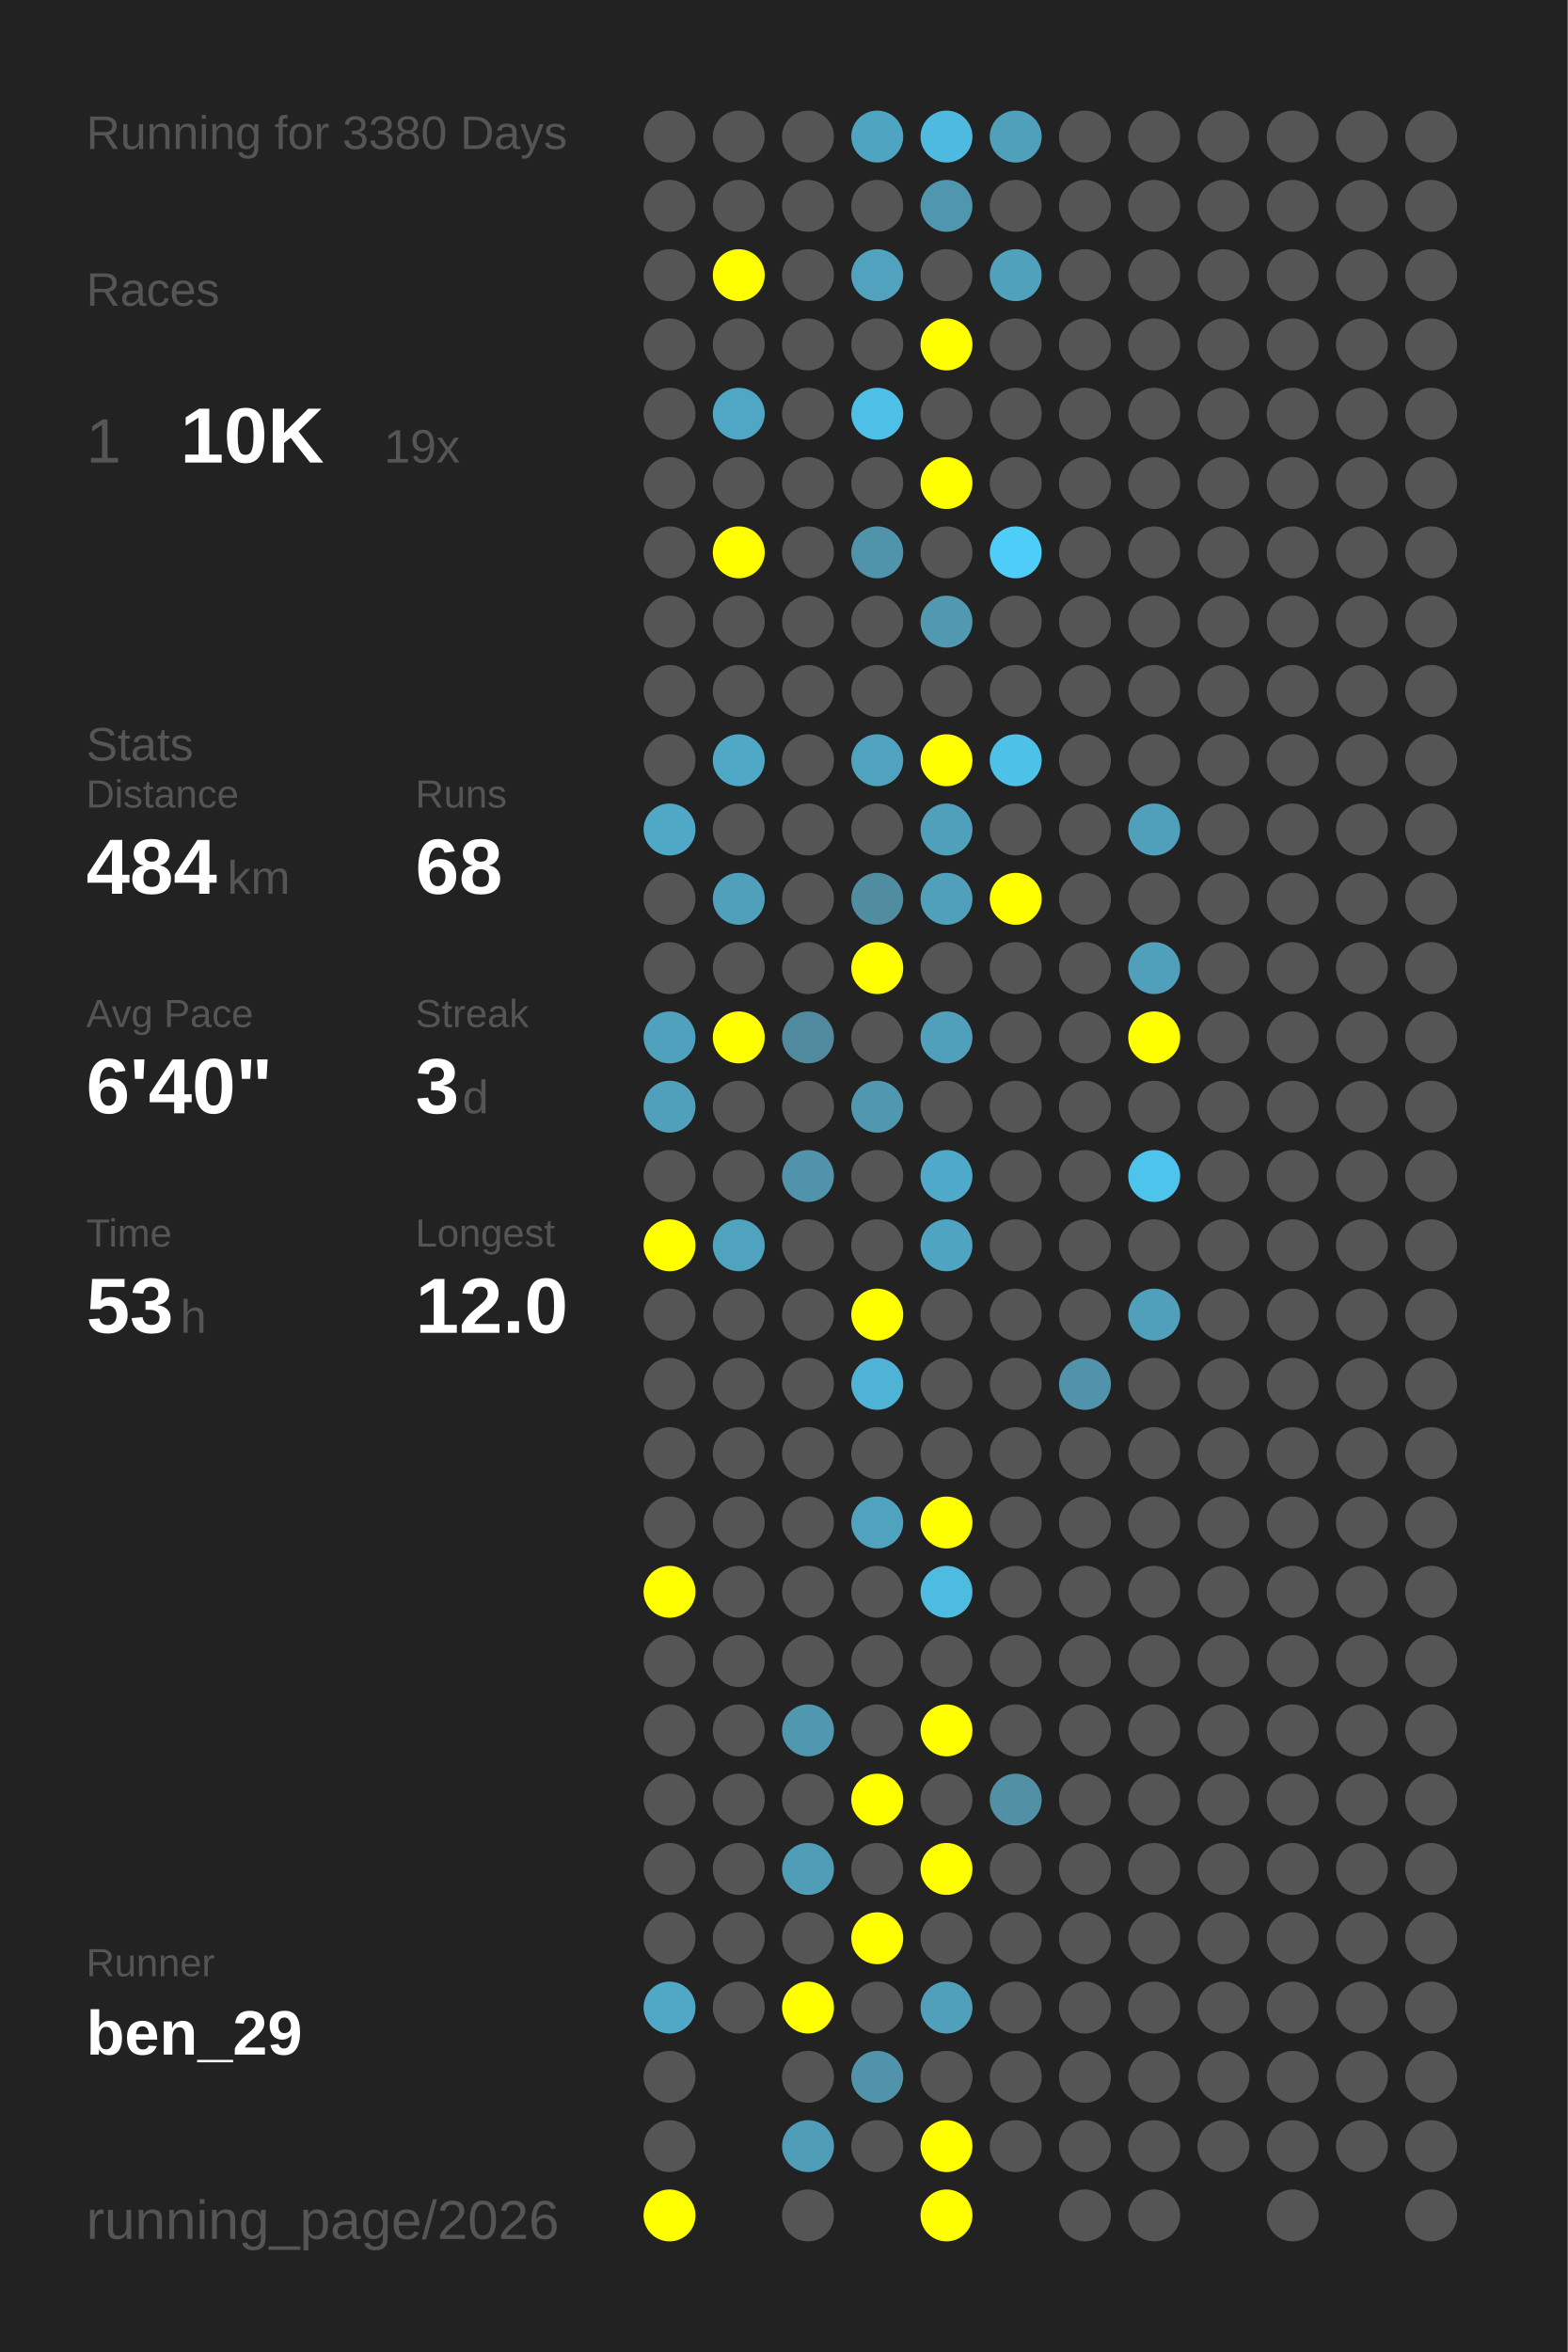
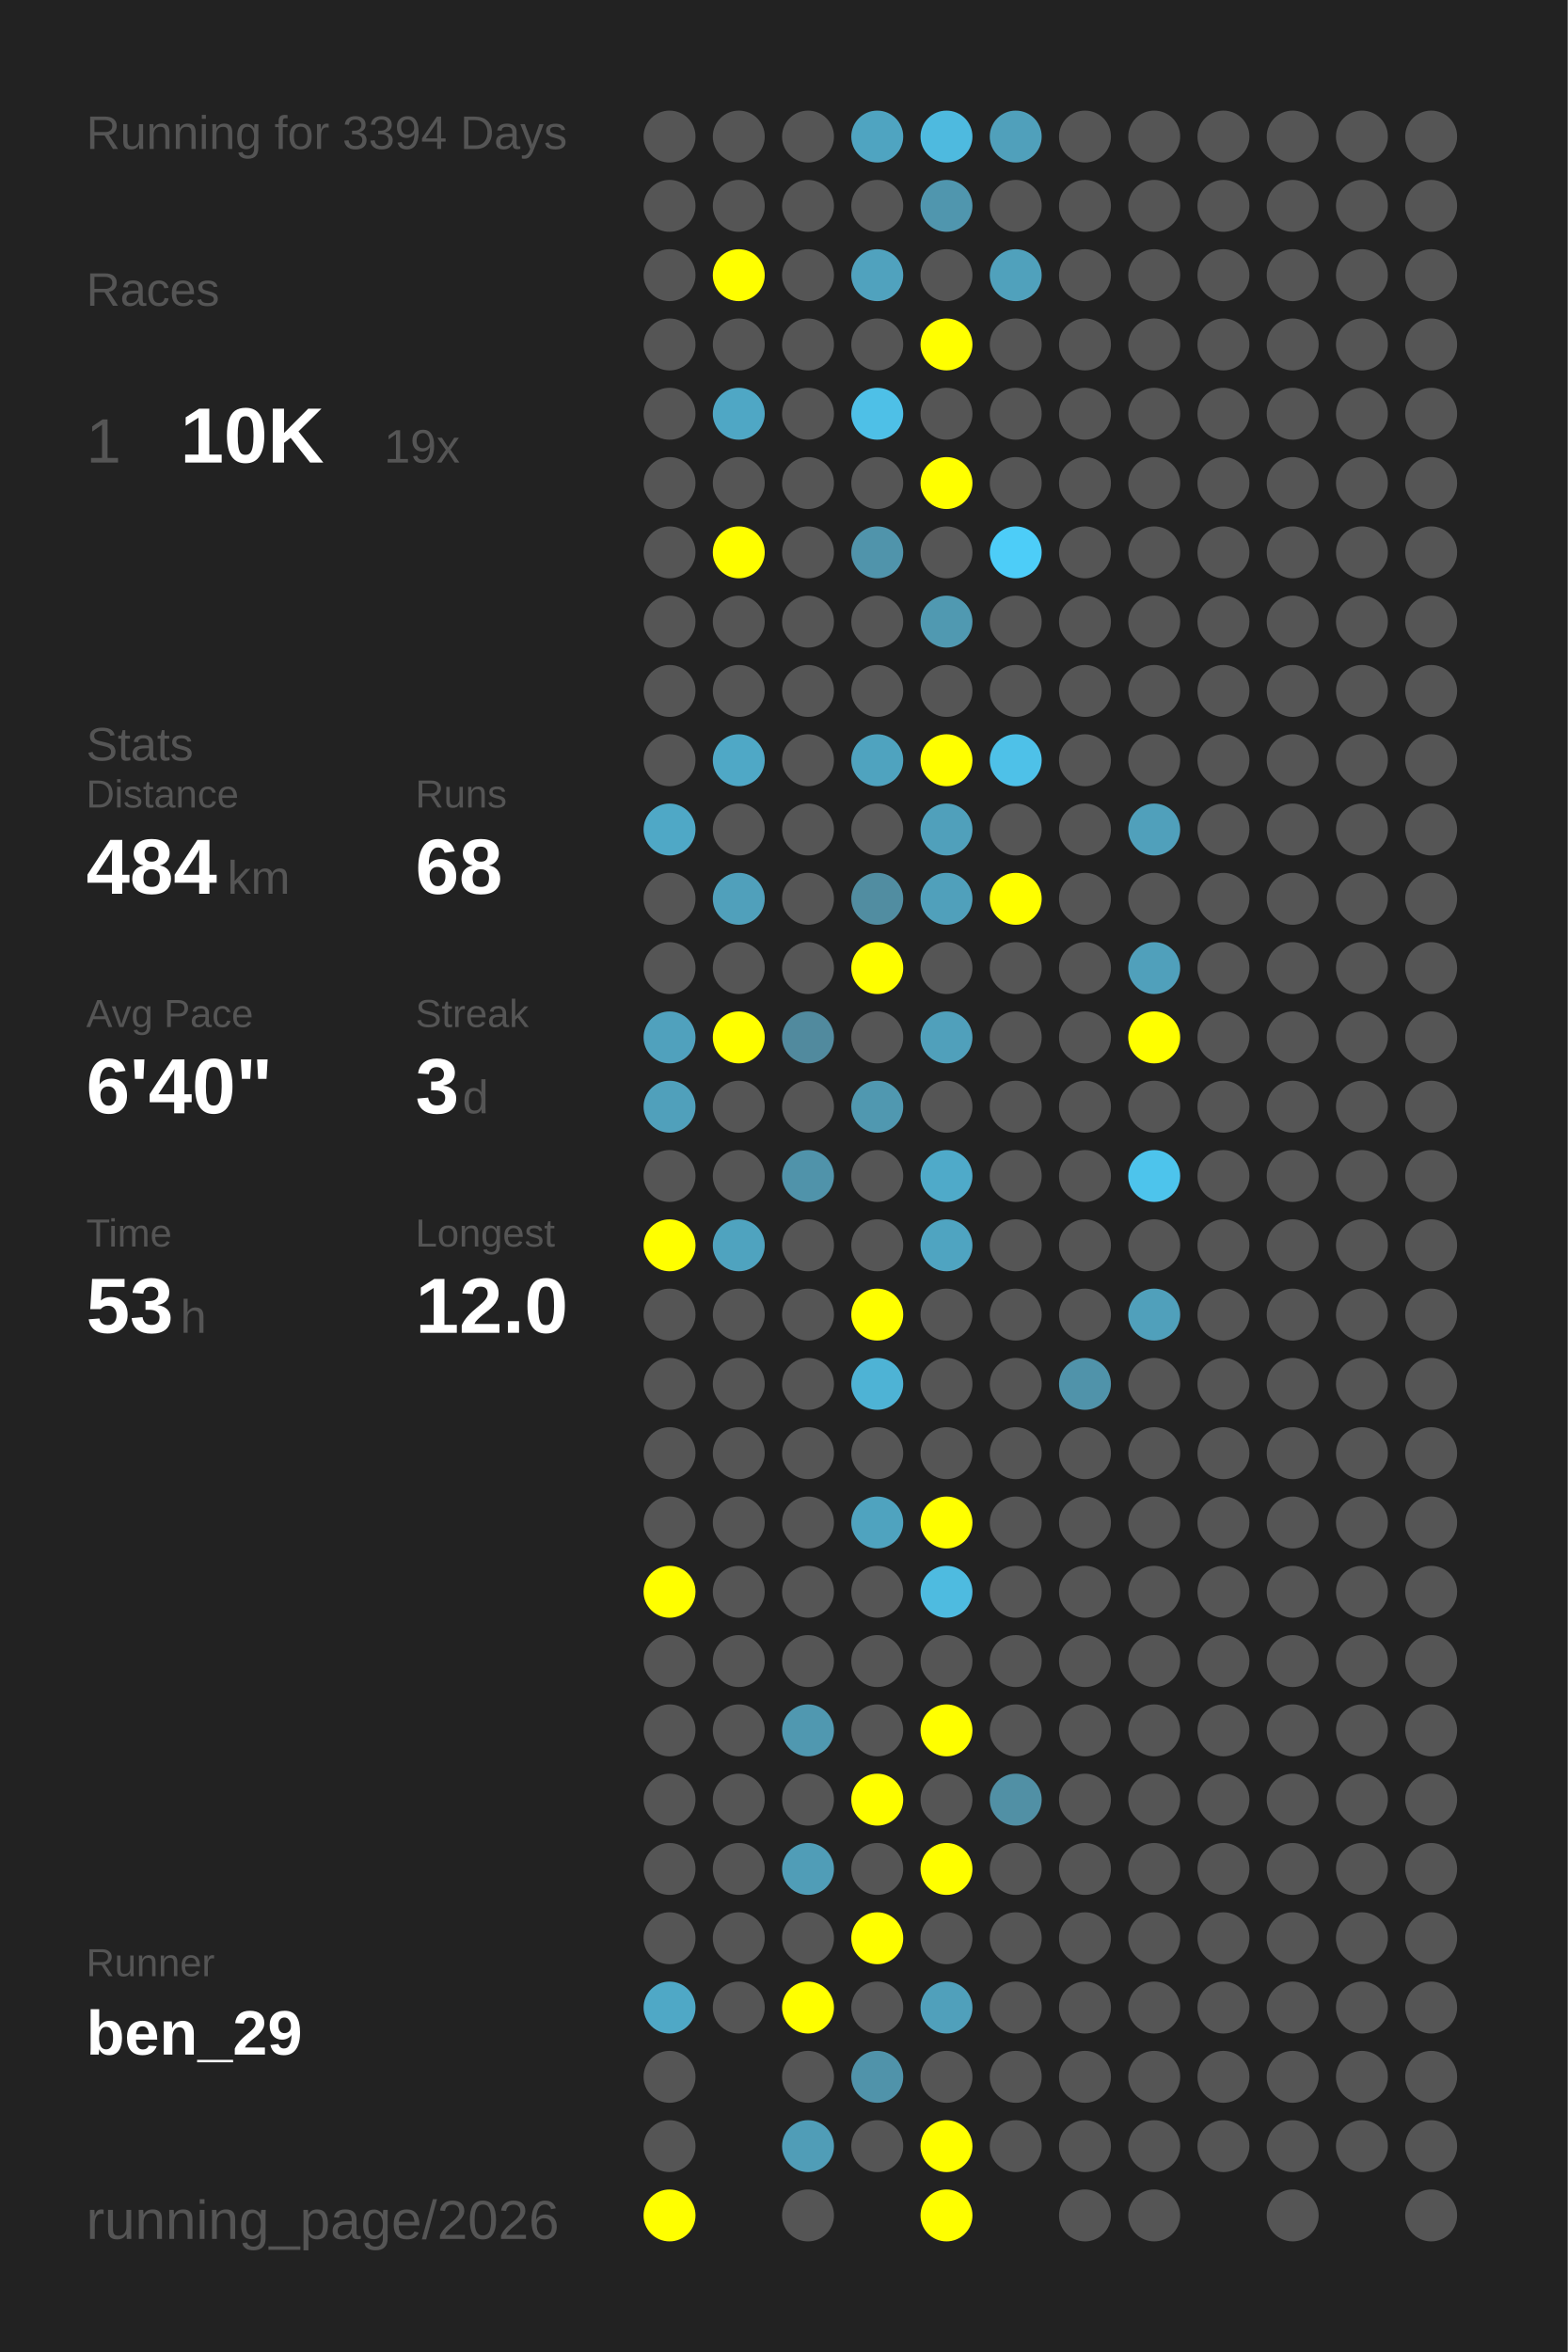
<svg xmlns="http://www.w3.org/2000/svg" baseProfile="full" height="300mm" version="1.1" viewBox="0,0,200,300" width="200mm">
  <defs />
  <rect fill="#222222" height="300" width="200" x="0" y="0" />
-   <text fill="#555555" style="font-size:6px; font-family:Arial;" x="11" y="19">Running for 3380 Days</text>
+   <text fill="#555555" style="font-size:6px; font-family:Arial;" x="11" y="19">Running for 3394 Days</text>
  <text fill="#555555" style="font-size:6px; font-family:Arial;" x="11" y="39">Races</text>
  <text fill="#555555" style="font-size:8px; font-family:Arial;" x="11" y="59">1</text>
  <text fill="#FFFFFF" style="font-size:10px; font-family:Arial; font-weight:bold;" x="23" y="59">10K</text>
  <text fill="#555555" style="font-size:6px; font-family:Arial;" x="49" y="59">19x</text>
  <text fill="#555555" style="font-size:6px; font-family:Arial;" x="11" y="97">Stats</text>
  <text fill="#555555" style="font-size:5px; font-family:Arial;" x="11" y="103">Distance</text>
  <text fill="#FFFFFF" style="font-size:10px; font-family:Arial; font-weight:bold;" x="11" y="114">484</text>
  <text fill="#555555" style="font-size:6px; font-family:Arial;" x="29" y="114">km</text>
  <text fill="#555555" style="font-size:5px; font-family:Arial;" x="53" y="103">Runs</text>
  <text fill="#FFFFFF" style="font-size:10px; font-family:Arial; font-weight:bold;" x="53" y="114">68</text>
  <text fill="#555555" style="font-size:5px; font-family:Arial;" x="11" y="131">Avg Pace</text>
  <text fill="#FFFFFF" style="font-size:10px; font-family:Arial; font-weight:bold;" x="11" y="142">6'40"</text>
  <text fill="#555555" style="font-size:5px; font-family:Arial;" x="53" y="131">Streak</text>
  <text fill="#FFFFFF" style="font-size:10px; font-family:Arial; font-weight:bold;" x="53" y="142">3</text>
  <text fill="#555555" style="font-size:6px; font-family:Arial;" x="59" y="142">d</text>
  <text fill="#555555" style="font-size:5px; font-family:Arial;" x="11" y="159">Time</text>
  <text fill="#FFFFFF" style="font-size:10px; font-family:Arial; font-weight:bold;" x="11" y="170">53</text>
  <text fill="#555555" style="font-size:6px; font-family:Arial;" x="23" y="170">h</text>
  <text fill="#555555" style="font-size:5px; font-family:Arial;" x="53" y="159">Longest</text>
  <text fill="#FFFFFF" style="font-size:10px; font-family:Arial; font-weight:bold;" x="53" y="170">12.0</text>
  <text fill="#555555" style="font-size:5px; font-family:Arial;" x="11" y="252.065">Runner</text>
  <text fill="#FFFFFF" style="font-size:8px; font-family:Arial; font-weight:bold;" x="11" y="262.065">ben_29</text>
  <text fill="#555555" style="font-size:7px; font-family:Arial;" x="11" y="285.581">running_page/2026</text>
  <circle cx="85.417" cy="17.419" fill="#555555" r="3.312" />
  <circle cx="85.417" cy="26.258" fill="#555555" r="3.312" />
  <circle cx="85.417" cy="35.097" fill="#555555" r="3.312" />
  <circle cx="85.417" cy="43.935" fill="#555555" r="3.312" />
  <circle cx="85.417" cy="52.774" fill="#555555" r="3.312" />
  <circle cx="85.417" cy="61.613" fill="#555555" r="3.312" />
  <circle cx="85.417" cy="70.452" fill="#555555" r="3.312" />
  <circle cx="85.417" cy="79.29" fill="#555555" r="3.312" />
  <circle cx="85.417" cy="88.129" fill="#555555" r="3.312" />
  <circle cx="85.417" cy="96.968" fill="#555555" r="3.312" />
  <circle cx="85.417" cy="105.806" fill="#4fa8c6" r="3.312" />
  <circle cx="85.417" cy="114.645" fill="#555555" r="3.312" />
  <circle cx="85.417" cy="123.484" fill="#555555" r="3.312" />
  <circle cx="85.417" cy="132.323" fill="#50a1bd" r="3.312" />
  <circle cx="85.417" cy="141.161" fill="#50a0bb" r="3.312" />
  <circle cx="85.417" cy="150" fill="#555555" r="3.312" />
  <circle cx="85.417" cy="158.839" fill="#FFFF00" r="3.312" />
  <circle cx="85.417" cy="167.677" fill="#555555" r="3.312" />
  <circle cx="85.417" cy="176.516" fill="#555555" r="3.312" />
  <circle cx="85.417" cy="185.355" fill="#555555" r="3.312" />
  <circle cx="85.417" cy="194.194" fill="#555555" r="3.312" />
  <circle cx="85.417" cy="203.032" fill="#FFFF00" r="3.312" />
  <circle cx="85.417" cy="211.871" fill="#555555" r="3.312" />
  <circle cx="85.417" cy="220.71" fill="#555555" r="3.312" />
  <circle cx="85.417" cy="229.548" fill="#555555" r="3.312" />
  <circle cx="85.417" cy="238.387" fill="#555555" r="3.312" />
  <circle cx="85.417" cy="247.226" fill="#555555" r="3.312" />
  <circle cx="85.417" cy="256.065" fill="#4fa8c6" r="3.312" />
  <circle cx="85.417" cy="264.903" fill="#555555" r="3.312" />
  <circle cx="85.417" cy="273.742" fill="#555555" r="3.312" />
  <circle cx="85.417" cy="282.581" fill="#FFFF00" r="3.312" />
  <circle cx="94.25" cy="17.419" fill="#555555" r="3.312" />
  <circle cx="94.25" cy="26.258" fill="#555555" r="3.312" />
  <circle cx="94.25" cy="35.097" fill="#FFFF00" r="3.312" />
  <circle cx="94.25" cy="43.935" fill="#555555" r="3.312" />
  <circle cx="94.25" cy="52.774" fill="#4fa7c5" r="3.312" />
  <circle cx="94.25" cy="61.613" fill="#555555" r="3.312" />
  <circle cx="94.25" cy="70.452" fill="#FFFF00" r="3.312" />
  <circle cx="94.25" cy="79.29" fill="#555555" r="3.312" />
  <circle cx="94.25" cy="88.129" fill="#555555" r="3.312" />
  <circle cx="94.25" cy="96.968" fill="#4fa8c6" r="3.312" />
  <circle cx="94.25" cy="105.806" fill="#555555" r="3.312" />
  <circle cx="94.25" cy="114.645" fill="#50a0bb" r="3.312" />
  <circle cx="94.25" cy="123.484" fill="#555555" r="3.312" />
  <circle cx="94.25" cy="132.323" fill="#FFFF00" r="3.312" />
  <circle cx="94.25" cy="141.161" fill="#555555" r="3.312" />
  <circle cx="94.25" cy="150" fill="#555555" r="3.312" />
  <circle cx="94.25" cy="158.839" fill="#4fa3bf" r="3.312" />
  <circle cx="94.25" cy="167.677" fill="#555555" r="3.312" />
  <circle cx="94.25" cy="176.516" fill="#555555" r="3.312" />
  <circle cx="94.25" cy="185.355" fill="#555555" r="3.312" />
  <circle cx="94.25" cy="194.194" fill="#555555" r="3.312" />
  <circle cx="94.25" cy="203.032" fill="#555555" r="3.312" />
  <circle cx="94.25" cy="211.871" fill="#555555" r="3.312" />
  <circle cx="94.25" cy="220.71" fill="#555555" r="3.312" />
  <circle cx="94.25" cy="229.548" fill="#555555" r="3.312" />
  <circle cx="94.25" cy="238.387" fill="#555555" r="3.312" />
  <circle cx="94.25" cy="247.226" fill="#555555" r="3.312" />
  <circle cx="94.25" cy="256.065" fill="#555555" r="3.312" />
  <circle cx="103.083" cy="17.419" fill="#555555" r="3.312" />
  <circle cx="103.083" cy="26.258" fill="#555555" r="3.312" />
  <circle cx="103.083" cy="35.097" fill="#555555" r="3.312" />
  <circle cx="103.083" cy="43.935" fill="#555555" r="3.312" />
  <circle cx="103.083" cy="52.774" fill="#555555" r="3.312" />
  <circle cx="103.083" cy="61.613" fill="#555555" r="3.312" />
  <circle cx="103.083" cy="70.452" fill="#555555" r="3.312" />
  <circle cx="103.083" cy="79.29" fill="#555555" r="3.312" />
  <circle cx="103.083" cy="88.129" fill="#555555" r="3.312" />
  <circle cx="103.083" cy="96.968" fill="#555555" r="3.312" />
  <circle cx="103.083" cy="105.806" fill="#555555" r="3.312" />
  <circle cx="103.083" cy="114.645" fill="#555555" r="3.312" />
  <circle cx="103.083" cy="123.484" fill="#555555" r="3.312" />
  <circle cx="103.083" cy="132.323" fill="#518a9e" r="3.312" />
  <circle cx="103.083" cy="141.161" fill="#555555" r="3.312" />
  <circle cx="103.083" cy="150" fill="#5093aa" r="3.312" />
  <circle cx="103.083" cy="158.839" fill="#555555" r="3.312" />
  <circle cx="103.083" cy="167.677" fill="#555555" r="3.312" />
  <circle cx="103.083" cy="176.516" fill="#555555" r="3.312" />
  <circle cx="103.083" cy="185.355" fill="#555555" r="3.312" />
  <circle cx="103.083" cy="194.194" fill="#555555" r="3.312" />
  <circle cx="103.083" cy="203.032" fill="#555555" r="3.312" />
  <circle cx="103.083" cy="211.871" fill="#555555" r="3.312" />
  <circle cx="103.083" cy="220.71" fill="#5098b0" r="3.312" />
  <circle cx="103.083" cy="229.548" fill="#555555" r="3.312" />
  <circle cx="103.083" cy="238.387" fill="#509db7" r="3.312" />
  <circle cx="103.083" cy="247.226" fill="#555555" r="3.312" />
  <circle cx="103.083" cy="256.065" fill="#FFFF00" r="3.312" />
  <circle cx="103.083" cy="264.903" fill="#555555" r="3.312" />
  <circle cx="103.083" cy="273.742" fill="#509db7" r="3.312" />
  <circle cx="103.083" cy="282.581" fill="#555555" r="3.312" />
  <circle cx="111.917" cy="17.419" fill="#4fa4c1" r="3.312" />
  <circle cx="111.917" cy="26.258" fill="#555555" r="3.312" />
  <circle cx="111.917" cy="35.097" fill="#50a2be" r="3.312" />
  <circle cx="111.917" cy="43.935" fill="#555555" r="3.312" />
  <circle cx="111.917" cy="52.774" fill="#4ec0e7" r="3.312" />
  <circle cx="111.917" cy="61.613" fill="#555555" r="3.312" />
  <circle cx="111.917" cy="70.452" fill="#5094ab" r="3.312" />
  <circle cx="111.917" cy="79.29" fill="#555555" r="3.312" />
  <circle cx="111.917" cy="88.129" fill="#555555" r="3.312" />
  <circle cx="111.917" cy="96.968" fill="#4fa3bf" r="3.312" />
  <circle cx="111.917" cy="105.806" fill="#555555" r="3.312" />
  <circle cx="111.917" cy="114.645" fill="#518da1" r="3.312" />
  <circle cx="111.917" cy="123.484" fill="#FFFF00" r="3.312" />
  <circle cx="111.917" cy="132.323" fill="#555555" r="3.312" />
  <circle cx="111.917" cy="141.161" fill="#5098b0" r="3.312" />
  <circle cx="111.917" cy="150" fill="#555555" r="3.312" />
  <circle cx="111.917" cy="158.839" fill="#555555" r="3.312" />
  <circle cx="111.917" cy="167.677" fill="#FFFF00" r="3.312" />
  <circle cx="111.917" cy="176.516" fill="#4eb3d5" r="3.312" />
  <circle cx="111.917" cy="185.355" fill="#555555" r="3.312" />
  <circle cx="111.917" cy="194.194" fill="#4fa3bf" r="3.312" />
  <circle cx="111.917" cy="203.032" fill="#555555" r="3.312" />
  <circle cx="111.917" cy="211.871" fill="#555555" r="3.312" />
  <circle cx="111.917" cy="220.71" fill="#555555" r="3.312" />
  <circle cx="111.917" cy="229.548" fill="#FFFF00" r="3.312" />
  <circle cx="111.917" cy="238.387" fill="#555555" r="3.312" />
  <circle cx="111.917" cy="247.226" fill="#FFFF00" r="3.312" />
  <circle cx="111.917" cy="256.065" fill="#555555" r="3.312" />
  <circle cx="111.917" cy="264.903" fill="#5093aa" r="3.312" />
  <circle cx="111.917" cy="273.742" fill="#555555" r="3.312" />
  <circle cx="120.75" cy="17.419" fill="#4ebadf" r="3.312" />
  <circle cx="120.75" cy="26.258" fill="#5096ae" r="3.312" />
  <circle cx="120.75" cy="35.097" fill="#555555" r="3.312" />
  <circle cx="120.75" cy="43.935" fill="#FFFF00" r="3.312" />
  <circle cx="120.75" cy="52.774" fill="#555555" r="3.312" />
  <circle cx="120.75" cy="61.613" fill="#FFFF00" r="3.312" />
  <circle cx="120.75" cy="70.452" fill="#555555" r="3.312" />
  <circle cx="120.75" cy="79.29" fill="#5099b1" r="3.312" />
  <circle cx="120.75" cy="88.129" fill="#555555" r="3.312" />
  <circle cx="120.75" cy="96.968" fill="#FFFF00" r="3.312" />
  <circle cx="120.75" cy="105.806" fill="#50a0bb" r="3.312" />
  <circle cx="120.75" cy="114.645" fill="#50a0bb" r="3.312" />
  <circle cx="120.75" cy="123.484" fill="#555555" r="3.312" />
  <circle cx="120.75" cy="132.323" fill="#50a0bb" r="3.312" />
  <circle cx="120.75" cy="141.161" fill="#555555" r="3.312" />
  <circle cx="120.75" cy="150" fill="#4faac9" r="3.312" />
  <circle cx="120.75" cy="158.839" fill="#4fa4c1" r="3.312" />
  <circle cx="120.75" cy="167.677" fill="#555555" r="3.312" />
  <circle cx="120.75" cy="176.516" fill="#555555" r="3.312" />
  <circle cx="120.75" cy="185.355" fill="#555555" r="3.312" />
  <circle cx="120.75" cy="194.194" fill="#FFFF00" r="3.312" />
  <circle cx="120.75" cy="203.032" fill="#4ebbe0" r="3.312" />
  <circle cx="120.75" cy="211.871" fill="#555555" r="3.312" />
  <circle cx="120.75" cy="220.71" fill="#FFFF00" r="3.312" />
  <circle cx="120.75" cy="229.548" fill="#555555" r="3.312" />
  <circle cx="120.75" cy="238.387" fill="#FFFF00" r="3.312" />
  <circle cx="120.75" cy="247.226" fill="#555555" r="3.312" />
  <circle cx="120.75" cy="256.065" fill="#50a0bb" r="3.312" />
  <circle cx="120.75" cy="264.903" fill="#555555" r="3.312" />
  <circle cx="120.75" cy="273.742" fill="#FFFF00" r="3.312" />
  <circle cx="120.75" cy="282.581" fill="#FFFF00" r="3.312" />
  <circle cx="129.583" cy="17.419" fill="#50a0bb" r="3.312" />
  <circle cx="129.583" cy="26.258" fill="#555555" r="3.312" />
  <circle cx="129.583" cy="35.097" fill="#50a1bc" r="3.312" />
  <circle cx="129.583" cy="43.935" fill="#555555" r="3.312" />
  <circle cx="129.583" cy="52.774" fill="#555555" r="3.312" />
  <circle cx="129.583" cy="61.613" fill="#555555" r="3.312" />
  <circle cx="129.583" cy="70.452" fill="#4dcdf8" r="3.312" />
  <circle cx="129.583" cy="79.29" fill="#555555" r="3.312" />
  <circle cx="129.583" cy="88.129" fill="#555555" r="3.312" />
  <circle cx="129.583" cy="96.968" fill="#4ec1e8" r="3.312" />
  <circle cx="129.583" cy="105.806" fill="#555555" r="3.312" />
  <circle cx="129.583" cy="114.645" fill="#FFFF00" r="3.312" />
  <circle cx="129.583" cy="123.484" fill="#555555" r="3.312" />
  <circle cx="129.583" cy="132.323" fill="#555555" r="3.312" />
  <circle cx="129.583" cy="141.161" fill="#555555" r="3.312" />
  <circle cx="129.583" cy="150" fill="#555555" r="3.312" />
  <circle cx="129.583" cy="158.839" fill="#555555" r="3.312" />
  <circle cx="129.583" cy="167.677" fill="#555555" r="3.312" />
  <circle cx="129.583" cy="176.516" fill="#555555" r="3.312" />
  <circle cx="129.583" cy="185.355" fill="#555555" r="3.312" />
  <circle cx="129.583" cy="194.194" fill="#555555" r="3.312" />
  <circle cx="129.583" cy="203.032" fill="#555555" r="3.312" />
  <circle cx="129.583" cy="211.871" fill="#555555" r="3.312" />
  <circle cx="129.583" cy="220.71" fill="#555555" r="3.312" />
  <circle cx="129.583" cy="229.548" fill="#5190a5" r="3.312" />
  <circle cx="129.583" cy="238.387" fill="#555555" r="3.312" />
  <circle cx="129.583" cy="247.226" fill="#555555" r="3.312" />
  <circle cx="129.583" cy="256.065" fill="#555555" r="3.312" />
  <circle cx="129.583" cy="264.903" fill="#555555" r="3.312" />
  <circle cx="129.583" cy="273.742" fill="#555555" r="3.312" />
  <circle cx="138.417" cy="17.419" fill="#555555" r="3.312" />
  <circle cx="138.417" cy="26.258" fill="#555555" r="3.312" />
  <circle cx="138.417" cy="35.097" fill="#555555" r="3.312" />
  <circle cx="138.417" cy="43.935" fill="#555555" r="3.312" />
  <circle cx="138.417" cy="52.774" fill="#555555" r="3.312" />
  <circle cx="138.417" cy="61.613" fill="#555555" r="3.312" />
  <circle cx="138.417" cy="70.452" fill="#555555" r="3.312" />
  <circle cx="138.417" cy="79.29" fill="#555555" r="3.312" />
  <circle cx="138.417" cy="88.129" fill="#555555" r="3.312" />
  <circle cx="138.417" cy="96.968" fill="#555555" r="3.312" />
  <circle cx="138.417" cy="105.806" fill="#555555" r="3.312" />
  <circle cx="138.417" cy="114.645" fill="#555555" r="3.312" />
  <circle cx="138.417" cy="123.484" fill="#555555" r="3.312" />
  <circle cx="138.417" cy="132.323" fill="#555555" r="3.312" />
  <circle cx="138.417" cy="141.161" fill="#555555" r="3.312" />
  <circle cx="138.417" cy="150" fill="#555555" r="3.312" />
  <circle cx="138.417" cy="158.839" fill="#555555" r="3.312" />
  <circle cx="138.417" cy="167.677" fill="#555555" r="3.312" />
  <circle cx="138.417" cy="176.516" fill="#5093aa" r="3.312" />
  <circle cx="138.417" cy="185.355" fill="#555555" r="3.312" />
  <circle cx="138.417" cy="194.194" fill="#555555" r="3.312" />
  <circle cx="138.417" cy="203.032" fill="#555555" r="3.312" />
  <circle cx="138.417" cy="211.871" fill="#555555" r="3.312" />
  <circle cx="138.417" cy="220.71" fill="#555555" r="3.312" />
  <circle cx="138.417" cy="229.548" fill="#555555" r="3.312" />
  <circle cx="138.417" cy="238.387" fill="#555555" r="3.312" />
  <circle cx="138.417" cy="247.226" fill="#555555" r="3.312" />
  <circle cx="138.417" cy="256.065" fill="#555555" r="3.312" />
  <circle cx="138.417" cy="264.903" fill="#555555" r="3.312" />
  <circle cx="138.417" cy="273.742" fill="#555555" r="3.312" />
  <circle cx="138.417" cy="282.581" fill="#555555" r="3.312" />
  <circle cx="147.25" cy="17.419" fill="#555555" r="3.312" />
  <circle cx="147.25" cy="26.258" fill="#555555" r="3.312" />
  <circle cx="147.25" cy="35.097" fill="#555555" r="3.312" />
  <circle cx="147.25" cy="43.935" fill="#555555" r="3.312" />
  <circle cx="147.25" cy="52.774" fill="#555555" r="3.312" />
  <circle cx="147.25" cy="61.613" fill="#555555" r="3.312" />
  <circle cx="147.25" cy="70.452" fill="#555555" r="3.312" />
  <circle cx="147.25" cy="79.29" fill="#555555" r="3.312" />
  <circle cx="147.25" cy="88.129" fill="#555555" r="3.312" />
  <circle cx="147.25" cy="96.968" fill="#555555" r="3.312" />
  <circle cx="147.25" cy="105.806" fill="#50a0bb" r="3.312" />
  <circle cx="147.25" cy="114.645" fill="#555555" r="3.312" />
  <circle cx="147.25" cy="123.484" fill="#50a0bb" r="3.312" />
  <circle cx="147.25" cy="132.323" fill="#FFFF00" r="3.312" />
  <circle cx="147.25" cy="141.161" fill="#555555" r="3.312" />
  <circle cx="147.25" cy="150" fill="#4dc4ec" r="3.312" />
  <circle cx="147.25" cy="158.839" fill="#555555" r="3.312" />
  <circle cx="147.25" cy="167.677" fill="#50a0bb" r="3.312" />
  <circle cx="147.25" cy="176.516" fill="#555555" r="3.312" />
  <circle cx="147.25" cy="185.355" fill="#555555" r="3.312" />
  <circle cx="147.25" cy="194.194" fill="#555555" r="3.312" />
  <circle cx="147.25" cy="203.032" fill="#555555" r="3.312" />
  <circle cx="147.25" cy="211.871" fill="#555555" r="3.312" />
  <circle cx="147.25" cy="220.71" fill="#555555" r="3.312" />
  <circle cx="147.25" cy="229.548" fill="#555555" r="3.312" />
  <circle cx="147.25" cy="238.387" fill="#555555" r="3.312" />
  <circle cx="147.25" cy="247.226" fill="#555555" r="3.312" />
  <circle cx="147.25" cy="256.065" fill="#555555" r="3.312" />
  <circle cx="147.25" cy="264.903" fill="#555555" r="3.312" />
  <circle cx="147.25" cy="273.742" fill="#555555" r="3.312" />
  <circle cx="147.25" cy="282.581" fill="#555555" r="3.312" />
  <circle cx="156.083" cy="17.419" fill="#555555" r="3.312" />
  <circle cx="156.083" cy="26.258" fill="#555555" r="3.312" />
  <circle cx="156.083" cy="35.097" fill="#555555" r="3.312" />
  <circle cx="156.083" cy="43.935" fill="#555555" r="3.312" />
  <circle cx="156.083" cy="52.774" fill="#555555" r="3.312" />
  <circle cx="156.083" cy="61.613" fill="#555555" r="3.312" />
  <circle cx="156.083" cy="70.452" fill="#555555" r="3.312" />
  <circle cx="156.083" cy="79.29" fill="#555555" r="3.312" />
  <circle cx="156.083" cy="88.129" fill="#555555" r="3.312" />
  <circle cx="156.083" cy="96.968" fill="#555555" r="3.312" />
  <circle cx="156.083" cy="105.806" fill="#555555" r="3.312" />
  <circle cx="156.083" cy="114.645" fill="#555555" r="3.312" />
  <circle cx="156.083" cy="123.484" fill="#555555" r="3.312" />
  <circle cx="156.083" cy="132.323" fill="#555555" r="3.312" />
  <circle cx="156.083" cy="141.161" fill="#555555" r="3.312" />
  <circle cx="156.083" cy="150" fill="#555555" r="3.312" />
  <circle cx="156.083" cy="158.839" fill="#555555" r="3.312" />
  <circle cx="156.083" cy="167.677" fill="#555555" r="3.312" />
  <circle cx="156.083" cy="176.516" fill="#555555" r="3.312" />
  <circle cx="156.083" cy="185.355" fill="#555555" r="3.312" />
  <circle cx="156.083" cy="194.194" fill="#555555" r="3.312" />
  <circle cx="156.083" cy="203.032" fill="#555555" r="3.312" />
  <circle cx="156.083" cy="211.871" fill="#555555" r="3.312" />
  <circle cx="156.083" cy="220.71" fill="#555555" r="3.312" />
  <circle cx="156.083" cy="229.548" fill="#555555" r="3.312" />
  <circle cx="156.083" cy="238.387" fill="#555555" r="3.312" />
  <circle cx="156.083" cy="247.226" fill="#555555" r="3.312" />
  <circle cx="156.083" cy="256.065" fill="#555555" r="3.312" />
  <circle cx="156.083" cy="264.903" fill="#555555" r="3.312" />
  <circle cx="156.083" cy="273.742" fill="#555555" r="3.312" />
  <circle cx="164.917" cy="17.419" fill="#555555" r="3.312" />
  <circle cx="164.917" cy="26.258" fill="#555555" r="3.312" />
  <circle cx="164.917" cy="35.097" fill="#555555" r="3.312" />
  <circle cx="164.917" cy="43.935" fill="#555555" r="3.312" />
  <circle cx="164.917" cy="52.774" fill="#555555" r="3.312" />
  <circle cx="164.917" cy="61.613" fill="#555555" r="3.312" />
  <circle cx="164.917" cy="70.452" fill="#555555" r="3.312" />
  <circle cx="164.917" cy="79.29" fill="#555555" r="3.312" />
  <circle cx="164.917" cy="88.129" fill="#555555" r="3.312" />
  <circle cx="164.917" cy="96.968" fill="#555555" r="3.312" />
  <circle cx="164.917" cy="105.806" fill="#555555" r="3.312" />
  <circle cx="164.917" cy="114.645" fill="#555555" r="3.312" />
  <circle cx="164.917" cy="123.484" fill="#555555" r="3.312" />
  <circle cx="164.917" cy="132.323" fill="#555555" r="3.312" />
  <circle cx="164.917" cy="141.161" fill="#555555" r="3.312" />
  <circle cx="164.917" cy="150" fill="#555555" r="3.312" />
  <circle cx="164.917" cy="158.839" fill="#555555" r="3.312" />
  <circle cx="164.917" cy="167.677" fill="#555555" r="3.312" />
  <circle cx="164.917" cy="176.516" fill="#555555" r="3.312" />
  <circle cx="164.917" cy="185.355" fill="#555555" r="3.312" />
  <circle cx="164.917" cy="194.194" fill="#555555" r="3.312" />
  <circle cx="164.917" cy="203.032" fill="#555555" r="3.312" />
  <circle cx="164.917" cy="211.871" fill="#555555" r="3.312" />
  <circle cx="164.917" cy="220.71" fill="#555555" r="3.312" />
  <circle cx="164.917" cy="229.548" fill="#555555" r="3.312" />
  <circle cx="164.917" cy="238.387" fill="#555555" r="3.312" />
  <circle cx="164.917" cy="247.226" fill="#555555" r="3.312" />
  <circle cx="164.917" cy="256.065" fill="#555555" r="3.312" />
  <circle cx="164.917" cy="264.903" fill="#555555" r="3.312" />
  <circle cx="164.917" cy="273.742" fill="#555555" r="3.312" />
  <circle cx="164.917" cy="282.581" fill="#555555" r="3.312" />
  <circle cx="173.75" cy="17.419" fill="#555555" r="3.312" />
  <circle cx="173.75" cy="26.258" fill="#555555" r="3.312" />
  <circle cx="173.75" cy="35.097" fill="#555555" r="3.312" />
  <circle cx="173.75" cy="43.935" fill="#555555" r="3.312" />
  <circle cx="173.75" cy="52.774" fill="#555555" r="3.312" />
  <circle cx="173.75" cy="61.613" fill="#555555" r="3.312" />
  <circle cx="173.75" cy="70.452" fill="#555555" r="3.312" />
  <circle cx="173.75" cy="79.29" fill="#555555" r="3.312" />
  <circle cx="173.75" cy="88.129" fill="#555555" r="3.312" />
  <circle cx="173.75" cy="96.968" fill="#555555" r="3.312" />
  <circle cx="173.75" cy="105.806" fill="#555555" r="3.312" />
  <circle cx="173.75" cy="114.645" fill="#555555" r="3.312" />
  <circle cx="173.75" cy="123.484" fill="#555555" r="3.312" />
  <circle cx="173.75" cy="132.323" fill="#555555" r="3.312" />
  <circle cx="173.75" cy="141.161" fill="#555555" r="3.312" />
  <circle cx="173.75" cy="150" fill="#555555" r="3.312" />
  <circle cx="173.75" cy="158.839" fill="#555555" r="3.312" />
  <circle cx="173.75" cy="167.677" fill="#555555" r="3.312" />
  <circle cx="173.75" cy="176.516" fill="#555555" r="3.312" />
  <circle cx="173.75" cy="185.355" fill="#555555" r="3.312" />
  <circle cx="173.75" cy="194.194" fill="#555555" r="3.312" />
  <circle cx="173.75" cy="203.032" fill="#555555" r="3.312" />
  <circle cx="173.75" cy="211.871" fill="#555555" r="3.312" />
  <circle cx="173.75" cy="220.71" fill="#555555" r="3.312" />
  <circle cx="173.75" cy="229.548" fill="#555555" r="3.312" />
  <circle cx="173.75" cy="238.387" fill="#555555" r="3.312" />
  <circle cx="173.75" cy="247.226" fill="#555555" r="3.312" />
  <circle cx="173.75" cy="256.065" fill="#555555" r="3.312" />
  <circle cx="173.75" cy="264.903" fill="#555555" r="3.312" />
  <circle cx="173.75" cy="273.742" fill="#555555" r="3.312" />
  <circle cx="182.583" cy="17.419" fill="#555555" r="3.312" />
  <circle cx="182.583" cy="26.258" fill="#555555" r="3.312" />
  <circle cx="182.583" cy="35.097" fill="#555555" r="3.312" />
  <circle cx="182.583" cy="43.935" fill="#555555" r="3.312" />
  <circle cx="182.583" cy="52.774" fill="#555555" r="3.312" />
  <circle cx="182.583" cy="61.613" fill="#555555" r="3.312" />
  <circle cx="182.583" cy="70.452" fill="#555555" r="3.312" />
  <circle cx="182.583" cy="79.29" fill="#555555" r="3.312" />
  <circle cx="182.583" cy="88.129" fill="#555555" r="3.312" />
  <circle cx="182.583" cy="96.968" fill="#555555" r="3.312" />
  <circle cx="182.583" cy="105.806" fill="#555555" r="3.312" />
  <circle cx="182.583" cy="114.645" fill="#555555" r="3.312" />
  <circle cx="182.583" cy="123.484" fill="#555555" r="3.312" />
  <circle cx="182.583" cy="132.323" fill="#555555" r="3.312" />
  <circle cx="182.583" cy="141.161" fill="#555555" r="3.312" />
  <circle cx="182.583" cy="150" fill="#555555" r="3.312" />
  <circle cx="182.583" cy="158.839" fill="#555555" r="3.312" />
  <circle cx="182.583" cy="167.677" fill="#555555" r="3.312" />
  <circle cx="182.583" cy="176.516" fill="#555555" r="3.312" />
  <circle cx="182.583" cy="185.355" fill="#555555" r="3.312" />
  <circle cx="182.583" cy="194.194" fill="#555555" r="3.312" />
  <circle cx="182.583" cy="203.032" fill="#555555" r="3.312" />
  <circle cx="182.583" cy="211.871" fill="#555555" r="3.312" />
  <circle cx="182.583" cy="220.71" fill="#555555" r="3.312" />
  <circle cx="182.583" cy="229.548" fill="#555555" r="3.312" />
  <circle cx="182.583" cy="238.387" fill="#555555" r="3.312" />
  <circle cx="182.583" cy="247.226" fill="#555555" r="3.312" />
  <circle cx="182.583" cy="256.065" fill="#555555" r="3.312" />
  <circle cx="182.583" cy="264.903" fill="#555555" r="3.312" />
  <circle cx="182.583" cy="273.742" fill="#555555" r="3.312" />
  <circle cx="182.583" cy="282.581" fill="#555555" r="3.312" />
</svg>
